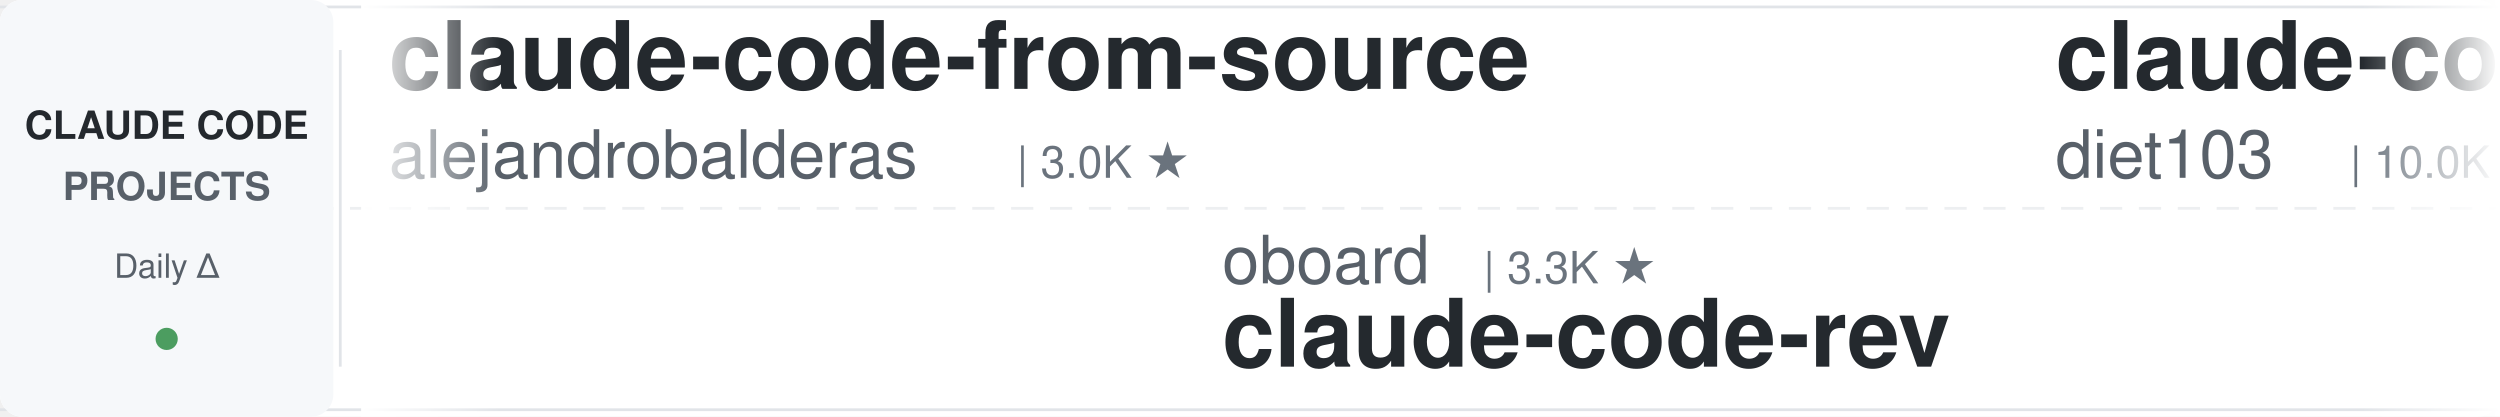
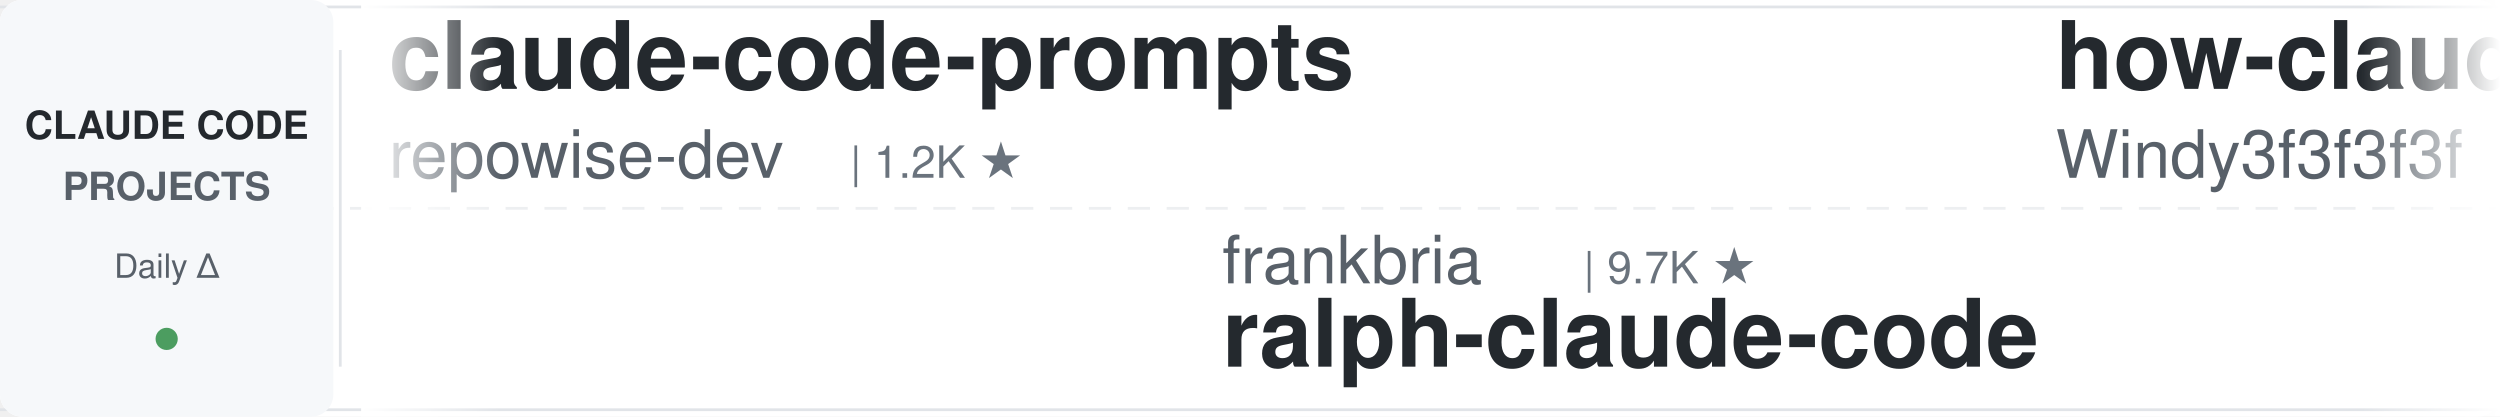
<svg xmlns="http://www.w3.org/2000/svg" width="900" height="150">
  <defs>
    <linearGradient id="leftFade" x1="0%" y1="0%" x2="100%" y2="0%">
      <stop offset="0%" style="stop-color:#ffffff;stop-opacity:1" />
      <stop offset="100%" style="stop-color:#ffffff;stop-opacity:0" />
    </linearGradient>
    <linearGradient id="rightFade" x1="0%" y1="0%" x2="100%" y2="0%">
      <stop offset="0%" style="stop-color:#ffffff;stop-opacity:0" />
      <stop offset="100%" style="stop-color:#ffffff;stop-opacity:1" />
    </linearGradient>
  </defs>
  <rect width="900" height="150" fill="#ffffff" rx="8" />
  <rect x="0" y="2" width="900" height="1" fill="#e1e4e8" />
  <rect x="0" y="147" width="900" height="1" fill="#e1e4e8" />
  <line x1="0" y1="75" x2="900" y2="75" stroke="#e1e4e8" stroke-width="1" stroke-dasharray="8 6" opacity="0.6" />
  <rect x="0" y="0" width="120" height="150" fill="#f6f8fa" rx="8" />
  <text x="60" y="50" font-family="-apple-system, BlinkMacSystemFont, 'Segoe UI', Helvetica, Arial, sans-serif" font-size="14" font-weight="600" fill="#24292e" text-anchor="middle">CLAUDE CODE</text>
  <text x="60" y="72" font-family="-apple-system, BlinkMacSystemFont, 'Segoe UI', Helvetica, Arial, sans-serif" font-size="14" font-weight="600" fill="#586069" text-anchor="middle">PROJECTS</text>
  <text x="60" y="100" font-family="-apple-system, BlinkMacSystemFont, 'Segoe UI', Helvetica, Arial, sans-serif" font-size="12" font-weight="500" fill="#586069" text-anchor="middle">Daily Δ</text>
  <circle cx="60" cy="122" r="4" fill="#22863a" opacity="0.8" />
  <rect x="122" y="18" width="1" height="114" fill="#e1e4e8" />
  <clipPath id="tickerClip">
    <rect x="130" y="0" width="770" height="150" />
  </clipPath>
  <g clip-path="url(#tickerClip)">
    <g id="tickerItems">
      <animateTransform attributeName="transform" attributeType="XML" type="translate" from="0 0" to="-3000 0" dur="54s" repeatCount="indefinite" />
      <g transform="translate(0, 0)">
-         <text x="140" y="32" font-family="-apple-system, BlinkMacSystemFont, 'Segoe UI', Helvetica, Arial, sans-serif" font-size="34" font-weight="600" fill="#24292e">claude-code-from-source</text>
-         <text x="140" y="64" font-family="-apple-system, BlinkMacSystemFont, 'Segoe UI', Helvetica, Arial, sans-serif" font-size="24" font-weight="400" fill="#586069">alejandrobalderas</text>
-         <text x="366" y="64" font-family="-apple-system, BlinkMacSystemFont, 'Segoe UI', Helvetica, Arial, sans-serif" font-size="16" font-weight="500" fill="#6a737d">| 3.0K ★</text>
+         <text x="140" y="32" font-family="-apple-system, BlinkMacSystemFont, 'Segoe UI', Helvetica, Arial, sans-serif" font-size="34" font-weight="600" fill="#24292e">claude-code-prompts</text>
+         <text x="140" y="64" font-family="-apple-system, BlinkMacSystemFont, 'Segoe UI', Helvetica, Arial, sans-serif" font-size="24" font-weight="400" fill="#586069">repowise-dev</text>
+         <text x="306" y="64" font-family="-apple-system, BlinkMacSystemFont, 'Segoe UI', Helvetica, Arial, sans-serif" font-size="16" font-weight="500" fill="#6a737d">| 1.2K ★</text>
      </g>
      <g transform="translate(300, 0)">
-         <text x="140" y="102" font-family="-apple-system, BlinkMacSystemFont, 'Segoe UI', Helvetica, Arial, sans-serif" font-size="24" font-weight="400" fill="#586069">oboard</text>
-         <text x="234" y="102" font-family="-apple-system, BlinkMacSystemFont, 'Segoe UI', Helvetica, Arial, sans-serif" font-size="16" font-weight="500" fill="#6a737d">| 3.3K ★</text>
-         <text x="140" y="132" font-family="-apple-system, BlinkMacSystemFont, 'Segoe UI', Helvetica, Arial, sans-serif" font-size="34" font-weight="600" fill="#24292e">claude-code-rev</text>
-       </g>
-       <g transform="translate(600, 0)">
-         <text x="140" y="32" font-family="-apple-system, BlinkMacSystemFont, 'Segoe UI', Helvetica, Arial, sans-serif" font-size="34" font-weight="600" fill="#24292e">claude-code-infrastructu...</text>
-         <text x="140" y="64" font-family="-apple-system, BlinkMacSystemFont, 'Segoe UI', Helvetica, Arial, sans-serif" font-size="24" font-weight="400" fill="#586069">diet103</text>
-         <text x="246" y="64" font-family="-apple-system, BlinkMacSystemFont, 'Segoe UI', Helvetica, Arial, sans-serif" font-size="16" font-weight="500" fill="#6a737d">| 10.0K ★</text>
-       </g>
-       <g transform="translate(900, 0)">
-         <text x="140" y="102" font-family="-apple-system, BlinkMacSystemFont, 'Segoe UI', Helvetica, Arial, sans-serif" font-size="24" font-weight="400" fill="#586069">ding113</text>
-         <text x="246" y="102" font-family="-apple-system, BlinkMacSystemFont, 'Segoe UI', Helvetica, Arial, sans-serif" font-size="16" font-weight="500" fill="#6a737d">| 3.4K ★</text>
-         <text x="140" y="132" font-family="-apple-system, BlinkMacSystemFont, 'Segoe UI', Helvetica, Arial, sans-serif" font-size="34" font-weight="600" fill="#24292e">claude-code-hub</text>
-       </g>
-       <g transform="translate(1200, 0)">
-         <text x="140" y="32" font-family="-apple-system, BlinkMacSystemFont, 'Segoe UI', Helvetica, Arial, sans-serif" font-size="34" font-weight="600" fill="#24292e">claude_code_src</text>
-         <text x="140" y="64" font-family="-apple-system, BlinkMacSystemFont, 'Segoe UI', Helvetica, Arial, sans-serif" font-size="24" font-weight="400" fill="#586069">ponponon</text>
-         <text x="258" y="64" font-family="-apple-system, BlinkMacSystemFont, 'Segoe UI', Helvetica, Arial, sans-serif" font-size="16" font-weight="500" fill="#6a737d">| 2.3K ★</text>
-       </g>
-       <g transform="translate(1500, 0)">
        <text x="140" y="102" font-family="-apple-system, BlinkMacSystemFont, 'Segoe UI', Helvetica, Arial, sans-serif" font-size="24" font-weight="400" fill="#586069">frankbria</text>
        <text x="270" y="102" font-family="-apple-system, BlinkMacSystemFont, 'Segoe UI', Helvetica, Arial, sans-serif" font-size="16" font-weight="500" fill="#6a737d">| 9.7K ★</text>
        <text x="140" y="132" font-family="-apple-system, BlinkMacSystemFont, 'Segoe UI', Helvetica, Arial, sans-serif" font-size="34" font-weight="600" fill="#24292e">ralph-claude-code</text>
      </g>
+       <g transform="translate(600, 0)">
+         <text x="140" y="32" font-family="-apple-system, BlinkMacSystemFont, 'Segoe UI', Helvetica, Arial, sans-serif" font-size="34" font-weight="600" fill="#24292e">how-claude-code-works</text>
+         <text x="140" y="64" font-family="-apple-system, BlinkMacSystemFont, 'Segoe UI', Helvetica, Arial, sans-serif" font-size="24" font-weight="400" fill="#586069">Windy3f3f3f3f</text>
+         <text x="318" y="64" font-family="-apple-system, BlinkMacSystemFont, 'Segoe UI', Helvetica, Arial, sans-serif" font-size="16" font-weight="500" fill="#6a737d">| 3.8K ★</text>
+       </g>
+       <g transform="translate(900, 0)">
+         <text x="140" y="102" font-family="-apple-system, BlinkMacSystemFont, 'Segoe UI', Helvetica, Arial, sans-serif" font-size="24" font-weight="400" fill="#586069">ponponon</text>
+         <text x="258" y="102" font-family="-apple-system, BlinkMacSystemFont, 'Segoe UI', Helvetica, Arial, sans-serif" font-size="16" font-weight="500" fill="#6a737d">| 2.3K ★</text>
+         <text x="140" y="132" font-family="-apple-system, BlinkMacSystemFont, 'Segoe UI', Helvetica, Arial, sans-serif" font-size="34" font-weight="600" fill="#24292e">claude_code_src</text>
+       </g>
+       <g transform="translate(1200, 0)">
+         <text x="140" y="32" font-family="-apple-system, BlinkMacSystemFont, 'Segoe UI', Helvetica, Arial, sans-serif" font-size="34" font-weight="600" fill="#24292e">claude-code-guide</text>
+         <text x="140" y="64" font-family="-apple-system, BlinkMacSystemFont, 'Segoe UI', Helvetica, Arial, sans-serif" font-size="24" font-weight="400" fill="#586069">zebbern</text>
+         <text x="246" y="64" font-family="-apple-system, BlinkMacSystemFont, 'Segoe UI', Helvetica, Arial, sans-serif" font-size="16" font-weight="500" fill="#6a737d">| 4.7K ★</text>
+       </g>
+       <g transform="translate(1500, 0)">
+         <text x="140" y="102" font-family="-apple-system, BlinkMacSystemFont, 'Segoe UI', Helvetica, Arial, sans-serif" font-size="24" font-weight="400" fill="#586069">affaan-m</text>
+         <text x="258" y="102" font-family="-apple-system, BlinkMacSystemFont, 'Segoe UI', Helvetica, Arial, sans-serif" font-size="16" font-weight="500" fill="#6a737d">| 291.4K ★</text>
+         <text x="140" y="132" font-family="-apple-system, BlinkMacSystemFont, 'Segoe UI', Helvetica, Arial, sans-serif" font-size="34" font-weight="600" fill="#24292e">ECC</text>
+       </g>
      <g transform="translate(1800, 0)">
-         <text x="140" y="32" font-family="-apple-system, BlinkMacSystemFont, 'Segoe UI', Helvetica, Arial, sans-serif" font-size="34" font-weight="600" fill="#24292e">everything-claude-code</text>
-         <text x="140" y="64" font-family="-apple-system, BlinkMacSystemFont, 'Segoe UI', Helvetica, Arial, sans-serif" font-size="24" font-weight="400" fill="#586069">WorldFlowAI</text>
-         <text x="294" y="64" font-family="-apple-system, BlinkMacSystemFont, 'Segoe UI', Helvetica, Arial, sans-serif" font-size="16" font-weight="500" fill="#6a737d">| 5.5K ★</text>
+         <text x="140" y="32" font-family="-apple-system, BlinkMacSystemFont, 'Segoe UI', Helvetica, Arial, sans-serif" font-size="34" font-weight="600" fill="#24292e">claude-code-best-practic...</text>
+         <text x="140" y="64" font-family="-apple-system, BlinkMacSystemFont, 'Segoe UI', Helvetica, Arial, sans-serif" font-size="24" font-weight="400" fill="#586069">shanraisshan</text>
+         <text x="306" y="64" font-family="-apple-system, BlinkMacSystemFont, 'Segoe UI', Helvetica, Arial, sans-serif" font-size="16" font-weight="500" fill="#6a737d">| 68.2K ★</text>
      </g>
      <g transform="translate(2100, 0)">
-         <text x="140" y="102" font-family="-apple-system, BlinkMacSystemFont, 'Segoe UI', Helvetica, Arial, sans-serif" font-size="24" font-weight="400" fill="#586069">huangserva</text>
-         <text x="282" y="102" font-family="-apple-system, BlinkMacSystemFont, 'Segoe UI', Helvetica, Arial, sans-serif" font-size="16" font-weight="500" fill="#6a737d">| 630 ★</text>
-         <text x="140" y="132" font-family="-apple-system, BlinkMacSystemFont, 'Segoe UI', Helvetica, Arial, sans-serif" font-size="34" font-weight="600" fill="#24292e">claude-code-cli</text>
+         <text x="140" y="102" font-family="-apple-system, BlinkMacSystemFont, 'Segoe UI', Helvetica, Arial, sans-serif" font-size="24" font-weight="400" fill="#586069">overwirehq</text>
+         <text x="282" y="102" font-family="-apple-system, BlinkMacSystemFont, 'Segoe UI', Helvetica, Arial, sans-serif" font-size="16" font-weight="500" fill="#6a737d">| 2.8K ★</text>
+         <text x="140" y="132" font-family="-apple-system, BlinkMacSystemFont, 'Segoe UI', Helvetica, Arial, sans-serif" font-size="34" font-weight="600" fill="#24292e">claude-code-telegram</text>
      </g>
      <g transform="translate(2400, 0)">
-         <text x="140" y="32" font-family="-apple-system, BlinkMacSystemFont, 'Segoe UI', Helvetica, Arial, sans-serif" font-size="34" font-weight="600" fill="#24292e">system_prompts_leaks</text>
-         <text x="140" y="64" font-family="-apple-system, BlinkMacSystemFont, 'Segoe UI', Helvetica, Arial, sans-serif" font-size="24" font-weight="400" fill="#586069">asgeirtj</text>
-         <text x="258" y="64" font-family="-apple-system, BlinkMacSystemFont, 'Segoe UI', Helvetica, Arial, sans-serif" font-size="16" font-weight="500" fill="#6a737d">| 70.3K ★</text>
+         <text x="140" y="32" font-family="-apple-system, BlinkMacSystemFont, 'Segoe UI', Helvetica, Arial, sans-serif" font-size="34" font-weight="600" fill="#24292e">claude-code-proxy</text>
+         <text x="140" y="64" font-family="-apple-system, BlinkMacSystemFont, 'Segoe UI', Helvetica, Arial, sans-serif" font-size="24" font-weight="400" fill="#586069">fuergaosi233</text>
+         <text x="306" y="64" font-family="-apple-system, BlinkMacSystemFont, 'Segoe UI', Helvetica, Arial, sans-serif" font-size="16" font-weight="500" fill="#6a737d">| 2.8K ★</text>
      </g>
      <g transform="translate(2700, 0)">
-         <text x="140" y="102" font-family="-apple-system, BlinkMacSystemFont, 'Segoe UI', Helvetica, Arial, sans-serif" font-size="24" font-weight="400" fill="#586069">pedrohcgs</text>
-         <text x="270" y="102" font-family="-apple-system, BlinkMacSystemFont, 'Segoe UI', Helvetica, Arial, sans-serif" font-size="16" font-weight="500" fill="#6a737d">| 1.7K ★</text>
-         <text x="140" y="132" font-family="-apple-system, BlinkMacSystemFont, 'Segoe UI', Helvetica, Arial, sans-serif" font-size="34" font-weight="600" fill="#24292e">claude-code-my-workflow</text>
+         <text x="140" y="102" font-family="-apple-system, BlinkMacSystemFont, 'Segoe UI', Helvetica, Arial, sans-serif" font-size="24" font-weight="400" fill="#586069">anthropics</text>
+         <text x="282" y="102" font-family="-apple-system, BlinkMacSystemFont, 'Segoe UI', Helvetica, Arial, sans-serif" font-size="16" font-weight="500" fill="#6a737d">| 6.6K ★</text>
+         <text x="140" y="132" font-family="-apple-system, BlinkMacSystemFont, 'Segoe UI', Helvetica, Arial, sans-serif" font-size="34" font-weight="600" fill="#24292e">claude-code-security-rev...</text>
      </g>
      <g transform="translate(3000, 0)">
-         <text x="140" y="32" font-family="-apple-system, BlinkMacSystemFont, 'Segoe UI', Helvetica, Arial, sans-serif" font-size="34" font-weight="600" fill="#24292e">claude-code-from-source</text>
-         <text x="140" y="64" font-family="-apple-system, BlinkMacSystemFont, 'Segoe UI', Helvetica, Arial, sans-serif" font-size="24" font-weight="400" fill="#586069">alejandrobalderas</text>
-         <text x="366" y="64" font-family="-apple-system, BlinkMacSystemFont, 'Segoe UI', Helvetica, Arial, sans-serif" font-size="16" font-weight="500" fill="#6a737d">| 3.0K ★</text>
+         <text x="140" y="32" font-family="-apple-system, BlinkMacSystemFont, 'Segoe UI', Helvetica, Arial, sans-serif" font-size="34" font-weight="600" fill="#24292e">claude-code-prompts</text>
+         <text x="140" y="64" font-family="-apple-system, BlinkMacSystemFont, 'Segoe UI', Helvetica, Arial, sans-serif" font-size="24" font-weight="400" fill="#586069">repowise-dev</text>
+         <text x="306" y="64" font-family="-apple-system, BlinkMacSystemFont, 'Segoe UI', Helvetica, Arial, sans-serif" font-size="16" font-weight="500" fill="#6a737d">| 1.2K ★</text>
      </g>
      <g transform="translate(3300, 0)">
-         <text x="140" y="102" font-family="-apple-system, BlinkMacSystemFont, 'Segoe UI', Helvetica, Arial, sans-serif" font-size="24" font-weight="400" fill="#586069">oboard</text>
-         <text x="234" y="102" font-family="-apple-system, BlinkMacSystemFont, 'Segoe UI', Helvetica, Arial, sans-serif" font-size="16" font-weight="500" fill="#6a737d">| 3.3K ★</text>
-         <text x="140" y="132" font-family="-apple-system, BlinkMacSystemFont, 'Segoe UI', Helvetica, Arial, sans-serif" font-size="34" font-weight="600" fill="#24292e">claude-code-rev</text>
+         <text x="140" y="102" font-family="-apple-system, BlinkMacSystemFont, 'Segoe UI', Helvetica, Arial, sans-serif" font-size="24" font-weight="400" fill="#586069">frankbria</text>
+         <text x="270" y="102" font-family="-apple-system, BlinkMacSystemFont, 'Segoe UI', Helvetica, Arial, sans-serif" font-size="16" font-weight="500" fill="#6a737d">| 9.7K ★</text>
+         <text x="140" y="132" font-family="-apple-system, BlinkMacSystemFont, 'Segoe UI', Helvetica, Arial, sans-serif" font-size="34" font-weight="600" fill="#24292e">ralph-claude-code</text>
      </g>
      <g transform="translate(3600, 0)">
-         <text x="140" y="32" font-family="-apple-system, BlinkMacSystemFont, 'Segoe UI', Helvetica, Arial, sans-serif" font-size="34" font-weight="600" fill="#24292e">claude-code-infrastructu...</text>
-         <text x="140" y="64" font-family="-apple-system, BlinkMacSystemFont, 'Segoe UI', Helvetica, Arial, sans-serif" font-size="24" font-weight="400" fill="#586069">diet103</text>
-         <text x="246" y="64" font-family="-apple-system, BlinkMacSystemFont, 'Segoe UI', Helvetica, Arial, sans-serif" font-size="16" font-weight="500" fill="#6a737d">| 10.0K ★</text>
+         <text x="140" y="32" font-family="-apple-system, BlinkMacSystemFont, 'Segoe UI', Helvetica, Arial, sans-serif" font-size="34" font-weight="600" fill="#24292e">how-claude-code-works</text>
+         <text x="140" y="64" font-family="-apple-system, BlinkMacSystemFont, 'Segoe UI', Helvetica, Arial, sans-serif" font-size="24" font-weight="400" fill="#586069">Windy3f3f3f3f</text>
+         <text x="318" y="64" font-family="-apple-system, BlinkMacSystemFont, 'Segoe UI', Helvetica, Arial, sans-serif" font-size="16" font-weight="500" fill="#6a737d">| 3.8K ★</text>
      </g>
      <g transform="translate(3900, 0)">
-         <text x="140" y="102" font-family="-apple-system, BlinkMacSystemFont, 'Segoe UI', Helvetica, Arial, sans-serif" font-size="24" font-weight="400" fill="#586069">ding113</text>
-         <text x="246" y="102" font-family="-apple-system, BlinkMacSystemFont, 'Segoe UI', Helvetica, Arial, sans-serif" font-size="16" font-weight="500" fill="#6a737d">| 3.4K ★</text>
-         <text x="140" y="132" font-family="-apple-system, BlinkMacSystemFont, 'Segoe UI', Helvetica, Arial, sans-serif" font-size="34" font-weight="600" fill="#24292e">claude-code-hub</text>
+         <text x="140" y="102" font-family="-apple-system, BlinkMacSystemFont, 'Segoe UI', Helvetica, Arial, sans-serif" font-size="24" font-weight="400" fill="#586069">ponponon</text>
+         <text x="258" y="102" font-family="-apple-system, BlinkMacSystemFont, 'Segoe UI', Helvetica, Arial, sans-serif" font-size="16" font-weight="500" fill="#6a737d">| 2.3K ★</text>
+         <text x="140" y="132" font-family="-apple-system, BlinkMacSystemFont, 'Segoe UI', Helvetica, Arial, sans-serif" font-size="34" font-weight="600" fill="#24292e">claude_code_src</text>
      </g>
    </g>
  </g>
  <rect x="130" y="0" width="50" height="150" fill="url(#leftFade)" />
  <rect x="850" y="0" width="50" height="150" fill="url(#rightFade)" />
</svg>
